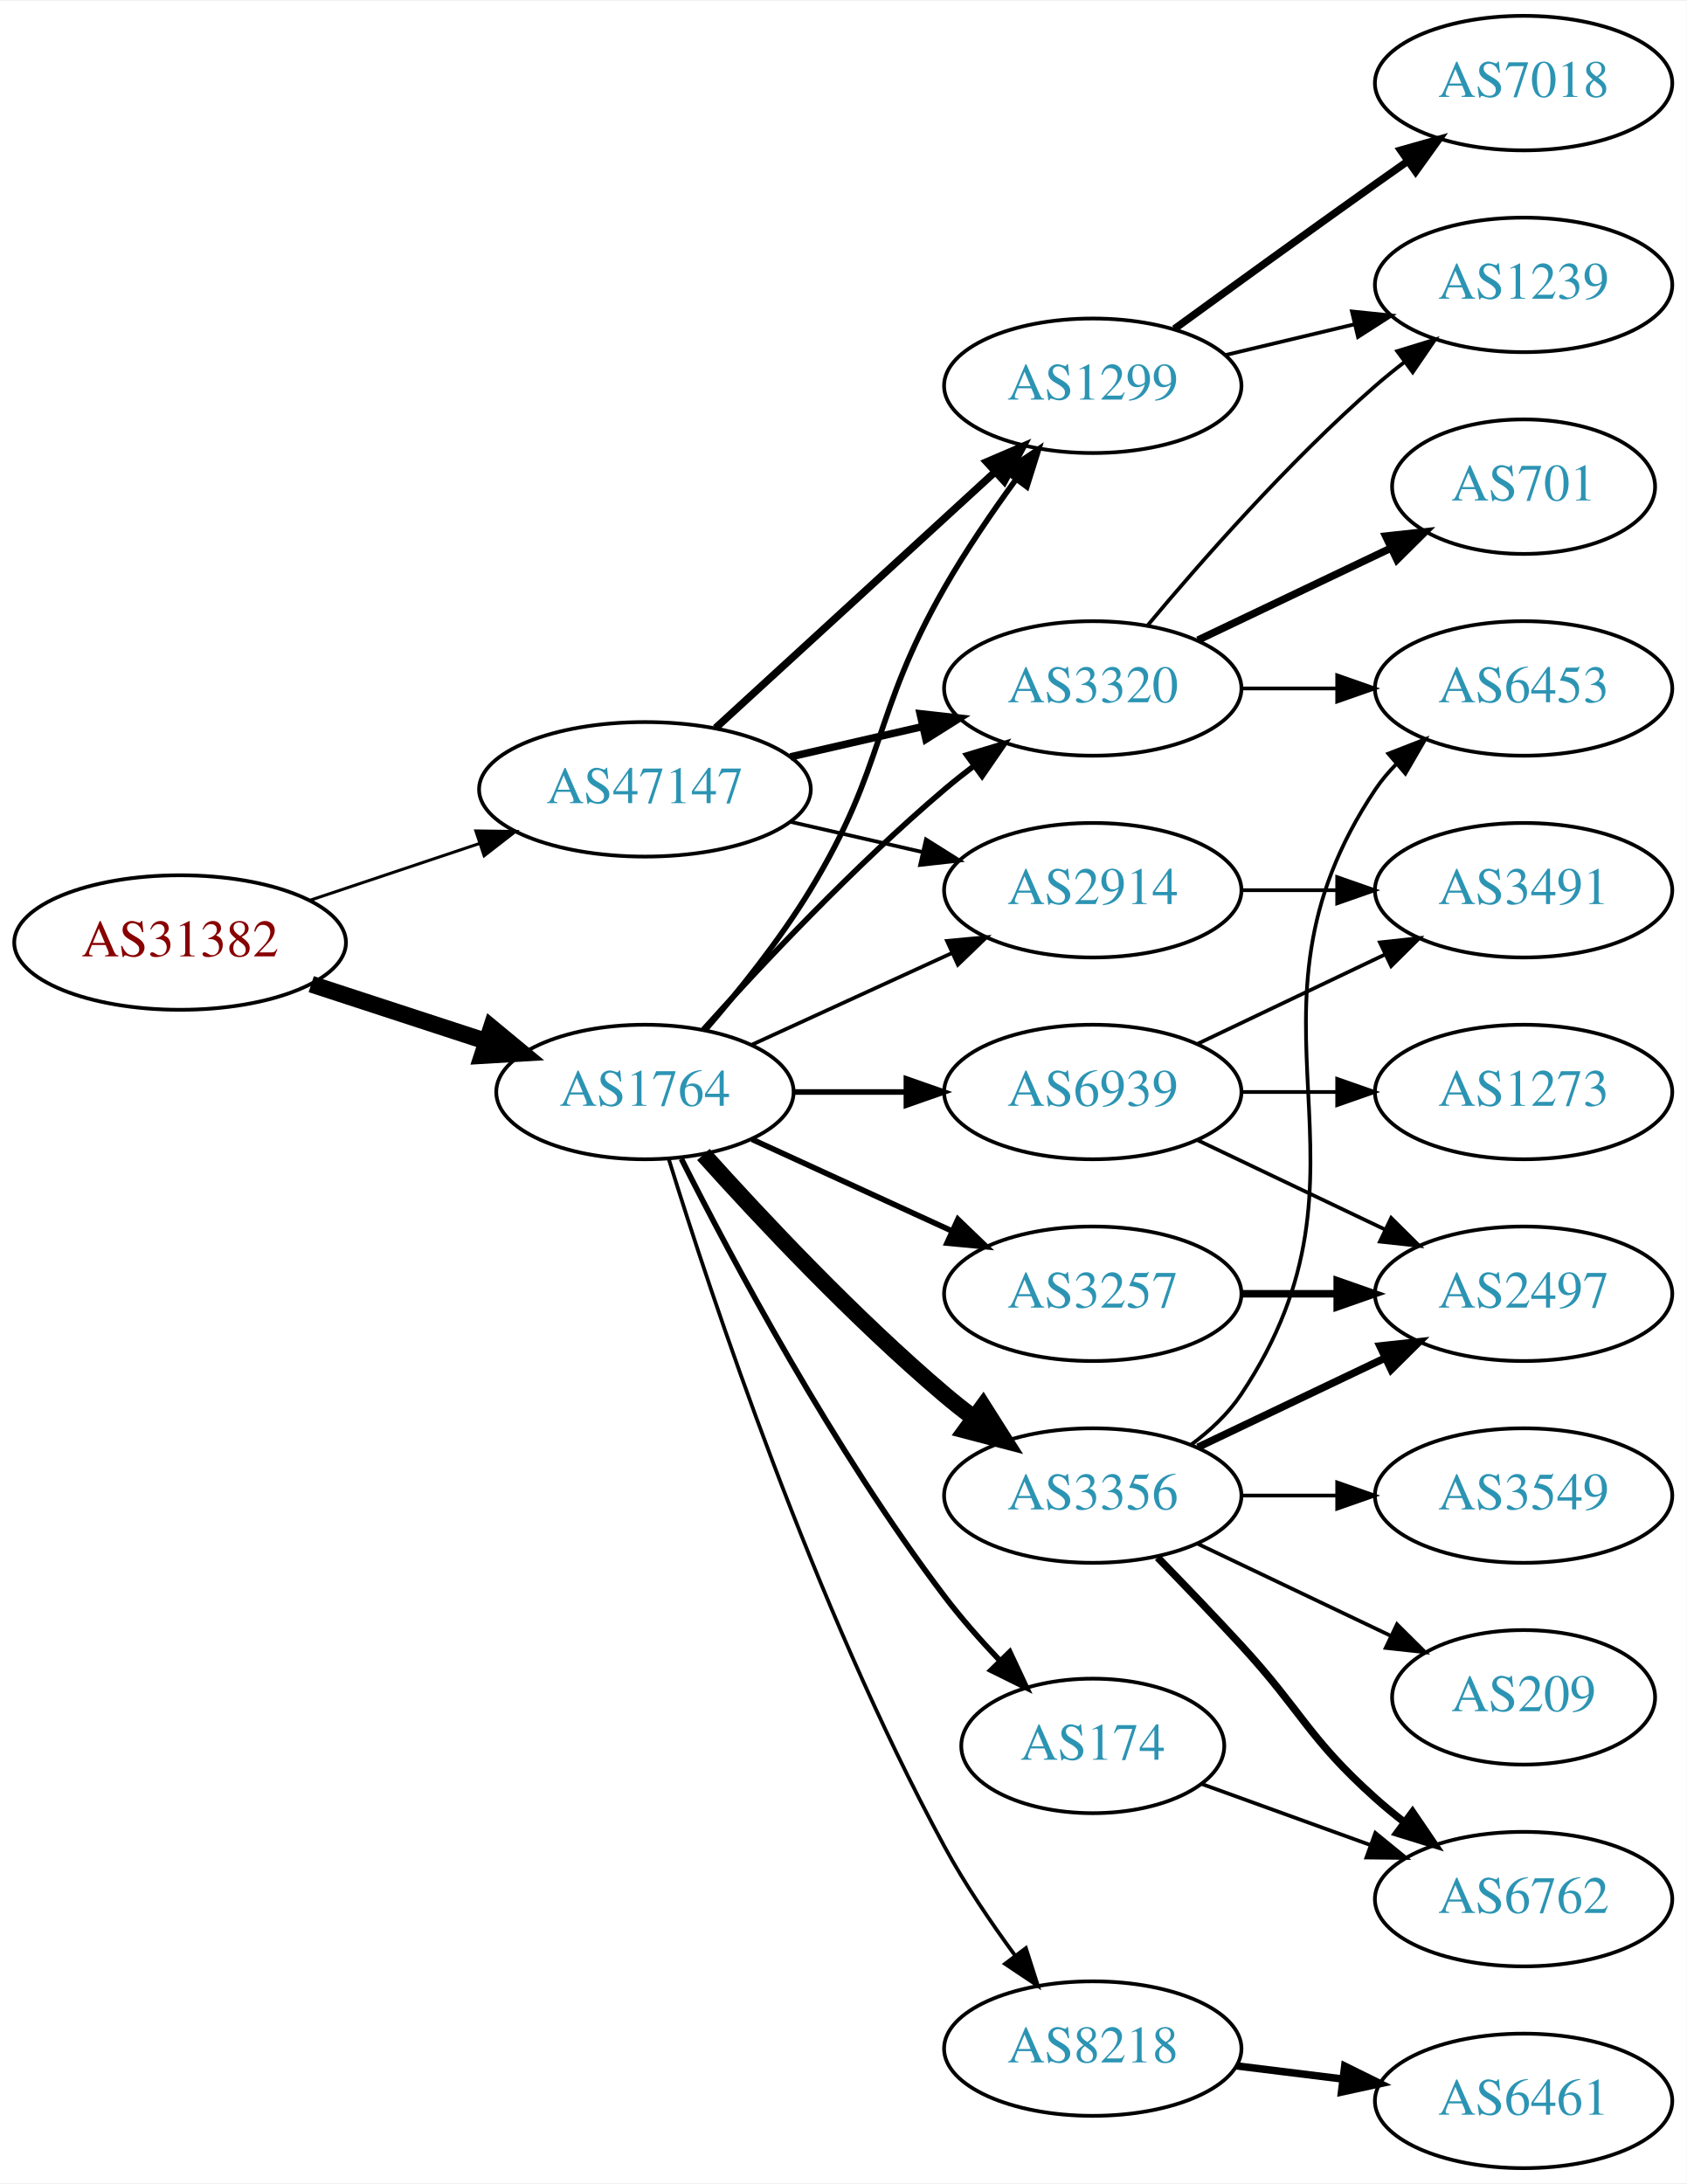
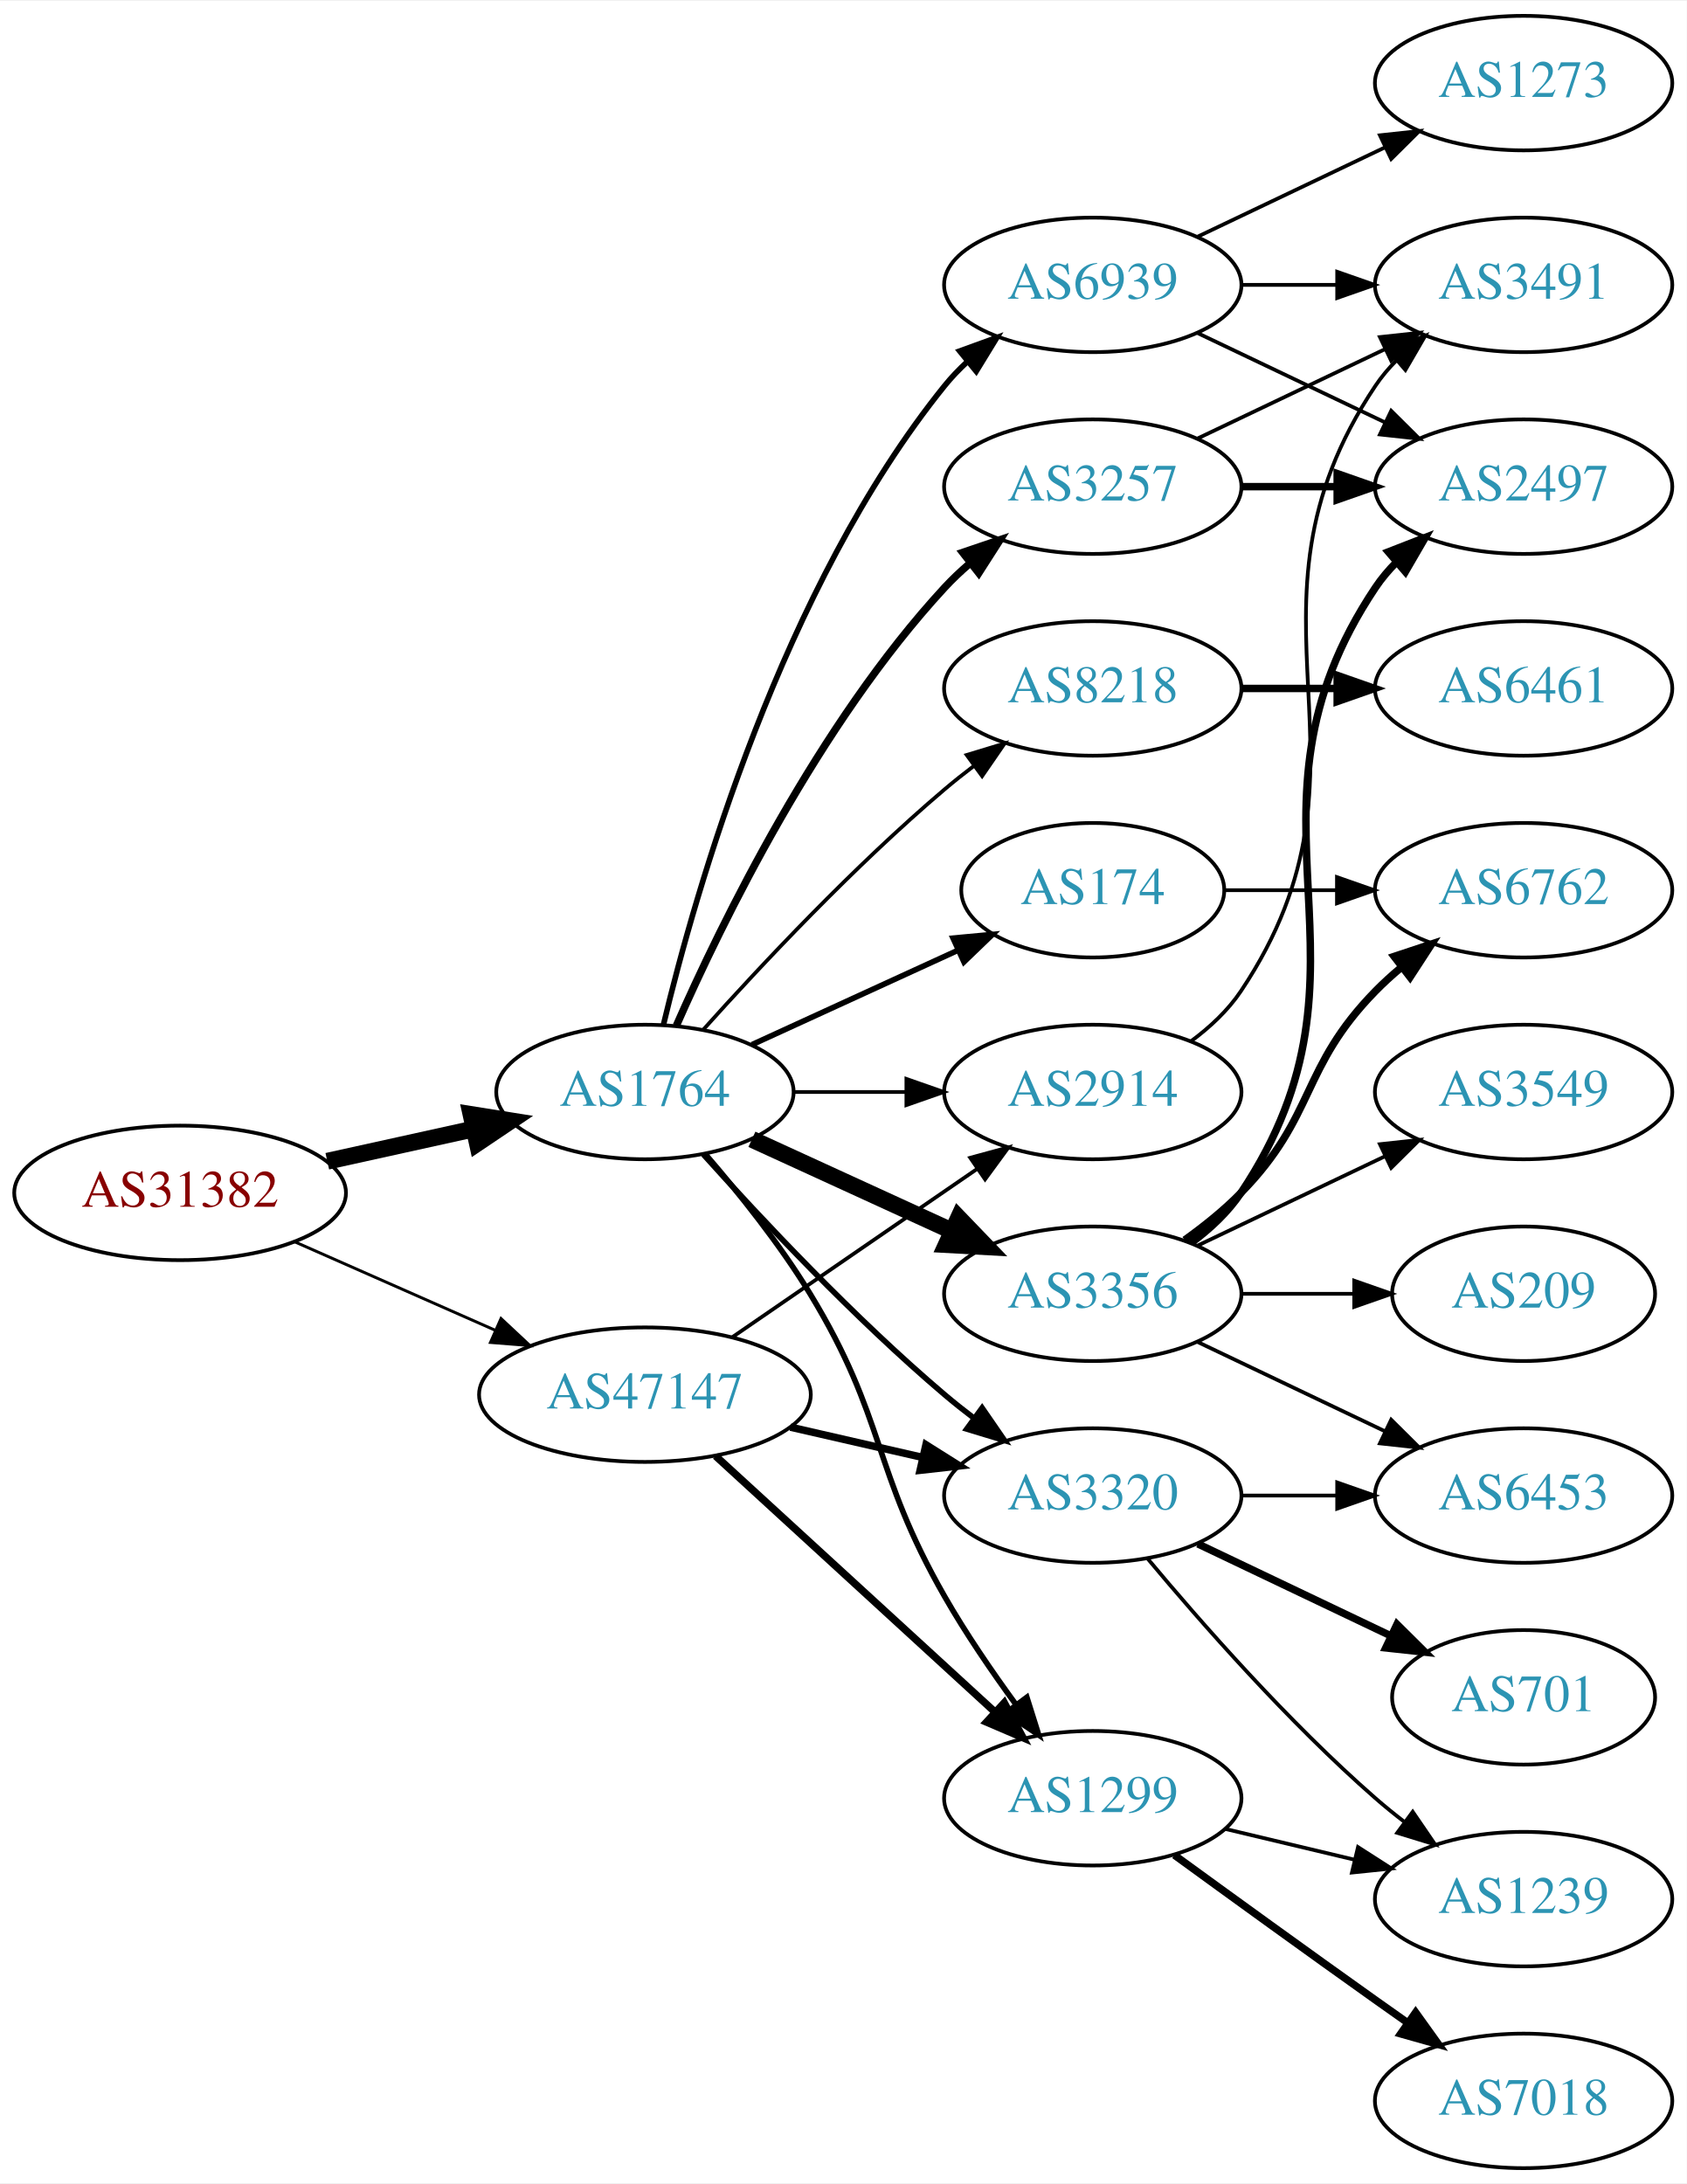
<svg xmlns="http://www.w3.org/2000/svg" xmlns:xlink="http://www.w3.org/1999/xlink" width="451pt" height="584pt" viewBox="0.00 0.00 451.37 584.00">
  <g id="graph0" class="graph" transform="scale(1 1) rotate(0) translate(4 580)">
    <polygon fill="white" stroke="none" points="-4,4 -4,-580 447.37,-580 447.37,4 -4,4" />
    <g id="node1" class="node">
      <g id="a_node1">
        <a xlink:href="/asn/31382" xlink:title="AS31382 ~ Kapsch BusinessCom AG [AT]">
-           <ellipse fill="#ffffff" stroke="black" cx="44.196" cy="-328" rx="44.393" ry="18" />
-           <text text-anchor="middle" x="44.196" y="-324.3" font-family="Times,serif" font-size="14.00" fill="#880000">AS31382</text>
+           <ellipse fill="#ffffff" stroke="black" cx="44.196" cy="-261" rx="44.393" ry="18" />
+           <text text-anchor="middle" x="44.196" y="-257.3" font-family="Times,serif" font-size="14.00" fill="#880000">AS31382</text>
        </a>
      </g>
    </g>
    <g id="node2" class="node">
      <g id="a_node2">
        <a xlink:href="/asn/1764" xlink:title="AS1764 ~ NEXTLAYER-AS [AT]">
          <ellipse fill="#ffffff" stroke="black" cx="168.588" cy="-288" rx="39.794" ry="18" />
          <text text-anchor="middle" x="168.588" y="-284.3" font-family="Times,serif" font-size="14.00" fill="#2c94b3">AS1764</text>
        </a>
      </g>
    </g>
    <g id="edge1" class="edge">
-       <path fill="none" stroke="black" stroke-width="4.5" d="M79.289,-316.858C93.795,-312.117 110.846,-306.544 126.077,-301.567" />
-       <polygon fill="black" stroke="black" stroke-width="4.5" points="127.496,-305.245 135.778,-298.396 125.05,-297.76 127.496,-305.245" />
+       <path fill="none" stroke="black" stroke-width="4.5" d="M83.586,-269.469C95.977,-272.202 109.824,-275.257 122.644,-278.085" />
+       <polygon fill="black" stroke="black" stroke-width="4.5" points="122.045,-281.985 132.659,-280.295 123.742,-274.295 122.045,-281.985" />
    </g>
    <g id="node3" class="node">
      <g id="a_node3">
        <a xlink:href="/asn/47147" xlink:title="AS47147 ~ ANEXIA Internetdienstleistungs GmbH [AT]">
-           <ellipse fill="#ffffff" stroke="black" cx="168.588" cy="-369" rx="44.393" ry="18" />
-           <text text-anchor="middle" x="168.588" y="-365.3" font-family="Times,serif" font-size="14.00" fill="#2c94b3">AS47147</text>
+           <ellipse fill="#ffffff" stroke="black" cx="168.588" cy="-207" rx="44.393" ry="18" />
+           <text text-anchor="middle" x="168.588" y="-203.3" font-family="Times,serif" font-size="14.00" fill="#2c94b3">AS47147</text>
        </a>
      </g>
    </g>
    <g id="edge2" class="edge">
-       <path fill="none" stroke="black" stroke-width="0.804" d="M78.964,-339.312C93.01,-344.017 109.488,-349.537 124.399,-354.532" />
-       <polygon fill="black" stroke="black" stroke-width="0.804" points="123.336,-357.867 133.93,-357.725 125.56,-351.23 123.336,-357.867" />
+       <path fill="none" stroke="black" stroke-width="0.776" d="M74.824,-247.928C90.941,-240.817 111.081,-231.931 128.473,-224.258" />
+       <polygon fill="black" stroke="black" stroke-width="0.776" points="130.073,-227.378 137.809,-220.139 127.247,-220.973 130.073,-227.378" />
    </g>
    <g id="node4" class="node">
      <g id="a_node4">
-         <a xlink:href="/asn/174" xlink:title="AS174 ~ Cogent Communications [US]">
-           <ellipse fill="#ffffff" stroke="black" cx="288.431" cy="-113" rx="35.194" ry="18" />
-           <text text-anchor="middle" x="288.431" y="-109.3" font-family="Times,serif" font-size="14.00" fill="#2c94b3">AS174</text>
+         <a xlink:href="/asn/3257" xlink:title="AS3257 ~ GTT [DE]">
+           <ellipse fill="#ffffff" stroke="black" cx="288.431" cy="-450" rx="39.794" ry="18" />
+           <text text-anchor="middle" x="288.431" y="-446.3" font-family="Times,serif" font-size="14.00" fill="#2c94b3">AS3257</text>
        </a>
      </g>
    </g>
    <g id="edge3" class="edge">
-       <path fill="none" stroke="black" stroke-width="1.5" d="M178.34,-270.115C191.769,-243.438 219.045,-192.173 248.784,-153 253.178,-147.213 258.328,-141.371 263.41,-136.008" />
-       <polygon fill="black" stroke="black" stroke-width="1.5" points="266.214,-138.147 270.711,-128.554 261.213,-133.249 266.214,-138.147" />
+       <path fill="none" stroke="black" stroke-width="2" d="M177.004,-305.761C189.072,-333.183 215.044,-386.473 248.784,-423 250.815,-425.198 253.054,-427.319 255.4,-429.34" />
+       <polygon fill="black" stroke="black" stroke-width="2" points="253.612,-432.386 263.644,-435.794 257.927,-426.874 253.612,-432.386" />
    </g>
    <g id="node5" class="node">
      <g id="a_node5">
-         <a xlink:href="/asn/1299" xlink:title="AS1299 ~ Telia Carrier [EU]">
-           <ellipse fill="#ffffff" stroke="black" cx="288.431" cy="-477" rx="39.794" ry="18" />
-           <text text-anchor="middle" x="288.431" y="-473.3" font-family="Times,serif" font-size="14.00" fill="#2c94b3">AS1299</text>
+         <a xlink:href="/asn/3356" xlink:title="AS3356 ~ Level 3 Parent, LLC [US]">
+           <ellipse fill="#ffffff" stroke="black" cx="288.431" cy="-234" rx="39.794" ry="18" />
+           <text text-anchor="middle" x="288.431" y="-230.3" font-family="Times,serif" font-size="14.00" fill="#2c94b3">AS3356</text>
        </a>
      </g>
    </g>
    <g id="edge4" class="edge">
-       <path fill="none" stroke="black" stroke-width="1.5" d="M184.786,-304.677C193.661,-314.949 204.674,-328.666 212.784,-342 233.257,-375.658 229.22,-388.806 248.784,-423 254.425,-432.858 261.447,-443.126 267.953,-452.028" />
-       <polygon fill="black" stroke="black" stroke-width="1.5" points="265.182,-454.168 273.969,-460.087 270.791,-449.98 265.182,-454.168" />
+       <path fill="none" stroke="black" stroke-width="4.5" d="M197.217,-275.339C213.174,-268.027 233.445,-258.739 250.727,-250.819" />
+       <polygon fill="black" stroke="black" stroke-width="4.5" points="252.524,-254.327 259.975,-246.581 249.244,-247.168 252.524,-254.327" />
    </g>
    <g id="node6" class="node">
      <g id="a_node6">
-         <a xlink:href="/asn/3320" xlink:title="AS3320 ~ DTAG [DE]">
-           <ellipse fill="#ffffff" stroke="black" cx="288.431" cy="-396" rx="39.794" ry="18" />
-           <text text-anchor="middle" x="288.431" y="-392.3" font-family="Times,serif" font-size="14.00" fill="#2c94b3">AS3320</text>
+         <a xlink:href="/asn/2914" xlink:title="AS2914 ~ NTT America, Inc. [US]">
+           <ellipse fill="#ffffff" stroke="black" cx="288.431" cy="-288" rx="39.794" ry="18" />
+           <text text-anchor="middle" x="288.431" y="-284.3" font-family="Times,serif" font-size="14.00" fill="#2c94b3">AS2914</text>
        </a>
      </g>
    </g>
    <g id="edge5" class="edge">
-       <path fill="none" stroke="black" stroke-width="1.5" d="M184.234,-304.725C199.535,-321.765 224.632,-348.523 248.784,-369 251.281,-371.117 253.942,-373.232 256.653,-375.293" />
-       <polygon fill="black" stroke="black" stroke-width="1.5" points="254.69,-378.194 264.83,-381.266 258.819,-372.541 254.69,-378.194" />
+       <path fill="none" stroke="black" d="M208.501,-288C218.054,-288 228.404,-288 238.367,-288" />
+       <polygon fill="black" stroke="black" points="238.559,-291.5 248.559,-288 238.559,-284.5 238.559,-291.5" />
    </g>
    <g id="node7" class="node">
      <g id="a_node7">
-         <a xlink:href="/asn/3356" xlink:title="AS3356 ~ Level 3 Parent, LLC [US]">
+         <a xlink:href="/asn/3320" xlink:title="AS3320 ~ DTAG [DE]">
          <ellipse fill="#ffffff" stroke="black" cx="288.431" cy="-180" rx="39.794" ry="18" />
-           <text text-anchor="middle" x="288.431" y="-176.3" font-family="Times,serif" font-size="14.00" fill="#2c94b3">AS3356</text>
+           <text text-anchor="middle" x="288.431" y="-176.3" font-family="Times,serif" font-size="14.00" fill="#2c94b3">AS3320</text>
        </a>
      </g>
    </g>
    <g id="edge6" class="edge">
-       <path fill="none" stroke="black" stroke-width="4.5" d="M184.234,-271.275C199.535,-254.235 224.632,-227.477 248.784,-207 251.281,-204.883 253.942,-202.768 256.653,-200.707" />
-       <polygon fill="black" stroke="black" stroke-width="4.5" points="259.077,-203.812 264.83,-194.734 254.432,-197.453 259.077,-203.812" />
+       <path fill="none" stroke="black" stroke-width="1.5" d="M184.234,-271.275C199.535,-254.235 224.632,-227.477 248.784,-207 251.281,-204.883 253.942,-202.768 256.653,-200.707" />
+       <polygon fill="black" stroke="black" stroke-width="1.5" points="258.819,-203.459 264.83,-194.734 254.69,-197.806 258.819,-203.459" />
    </g>
    <g id="node8" class="node">
      <g id="a_node8">
-         <a xlink:href="/asn/3257" xlink:title="AS3257 ~ GTT [DE]">
-           <ellipse fill="#ffffff" stroke="black" cx="288.431" cy="-234" rx="39.794" ry="18" />
-           <text text-anchor="middle" x="288.431" y="-230.3" font-family="Times,serif" font-size="14.00" fill="#2c94b3">AS3257</text>
+         <a xlink:href="/asn/1299" xlink:title="AS1299 ~ Telia Carrier [EU]">
+           <ellipse fill="#ffffff" stroke="black" cx="288.431" cy="-99" rx="39.794" ry="18" />
+           <text text-anchor="middle" x="288.431" y="-95.3" font-family="Times,serif" font-size="14.00" fill="#2c94b3">AS1299</text>
        </a>
      </g>
    </g>
    <g id="edge7" class="edge">
-       <path fill="none" stroke="black" stroke-width="1.5" d="M197.217,-275.339C213.174,-268.027 233.445,-258.739 250.727,-250.819" />
-       <polygon fill="black" stroke="black" stroke-width="1.5" points="252.342,-253.929 259.975,-246.581 249.426,-247.565 252.342,-253.929" />
+       <path fill="none" stroke="black" stroke-width="1.5" d="M184.786,-271.323C193.661,-261.051 204.674,-247.334 212.784,-234 233.257,-200.342 229.22,-187.194 248.784,-153 254.425,-143.142 261.447,-132.874 267.953,-123.972" />
+       <polygon fill="black" stroke="black" stroke-width="1.5" points="270.791,-126.02 273.969,-115.913 265.182,-121.832 270.791,-126.02" />
    </g>
    <g id="node9" class="node">
      <g id="a_node9">
-         <a xlink:href="/asn/2914" xlink:title="AS2914 ~ NTT America, Inc. [US]">
-           <ellipse fill="#ffffff" stroke="black" cx="288.431" cy="-342" rx="39.794" ry="18" />
-           <text text-anchor="middle" x="288.431" y="-338.3" font-family="Times,serif" font-size="14.00" fill="#2c94b3">AS2914</text>
+         <a xlink:href="/asn/174" xlink:title="AS174 ~ Cogent Communications [US]">
+           <ellipse fill="#ffffff" stroke="black" cx="288.431" cy="-342" rx="35.194" ry="18" />
+           <text text-anchor="middle" x="288.431" y="-338.3" font-family="Times,serif" font-size="14.00" fill="#2c94b3">AS174</text>
        </a>
      </g>
    </g>
    <g id="edge8" class="edge">
-       <path fill="none" stroke="black" d="M197.217,-300.661C213.174,-307.973 233.445,-317.261 250.727,-325.181" />
-       <polygon fill="black" stroke="black" points="249.426,-328.435 259.975,-329.419 252.342,-322.071 249.426,-328.435" />
+       <path fill="none" stroke="black" stroke-width="1.5" d="M197.217,-300.661C213.633,-308.183 234.615,-317.798 252.212,-325.861" />
+       <polygon fill="black" stroke="black" stroke-width="1.5" points="251.04,-329.174 261.589,-330.158 253.956,-322.811 251.04,-329.174" />
    </g>
    <g id="node10" class="node">
      <g id="a_node10">
        <a xlink:href="/asn/8218" xlink:title="AS8218 ~ legacy Neotelecoms [FR]">
-           <ellipse fill="#ffffff" stroke="black" cx="288.431" cy="-32" rx="39.794" ry="18" />
-           <text text-anchor="middle" x="288.431" y="-28.3" font-family="Times,serif" font-size="14.00" fill="#2c94b3">AS8218</text>
+           <ellipse fill="#ffffff" stroke="black" cx="288.431" cy="-396" rx="39.794" ry="18" />
+           <text text-anchor="middle" x="288.431" y="-392.3" font-family="Times,serif" font-size="14.00" fill="#2c94b3">AS8218</text>
        </a>
      </g>
    </g>
    <g id="edge9" class="edge">
-       <path fill="none" stroke="black" d="M174.965,-270.054C186.131,-233.967 213.736,-150.553 248.784,-86 254.203,-76.019 261.175,-65.723 267.702,-56.832" />
-       <polygon fill="black" stroke="black" points="270.535,-58.888 273.757,-48.795 264.944,-54.676 270.535,-58.888" />
+       <path fill="none" stroke="black" d="M184.234,-304.725C199.535,-321.765 224.632,-348.523 248.784,-369 251.281,-371.117 253.942,-373.232 256.653,-375.293" />
+       <polygon fill="black" stroke="black" points="254.69,-378.194 264.83,-381.266 258.819,-372.541 254.69,-378.194" />
    </g>
    <g id="node11" class="node">
      <g id="a_node11">
        <a xlink:href="/asn/6939" xlink:title="AS6939 ~ Hurricane Electric LLC [US]">
-           <ellipse fill="#ffffff" stroke="black" cx="288.431" cy="-288" rx="39.794" ry="18" />
-           <text text-anchor="middle" x="288.431" y="-284.3" font-family="Times,serif" font-size="14.00" fill="#2c94b3">AS6939</text>
+           <ellipse fill="#ffffff" stroke="black" cx="288.431" cy="-504" rx="39.794" ry="18" />
+           <text text-anchor="middle" x="288.431" y="-500.3" font-family="Times,serif" font-size="14.00" fill="#2c94b3">AS6939</text>
        </a>
      </g>
    </g>
    <g id="edge10" class="edge">
-       <path fill="none" stroke="black" stroke-width="1.5" d="M208.501,-288C218.054,-288 228.404,-288 238.367,-288" />
-       <polygon fill="black" stroke="black" stroke-width="1.5" points="238.559,-291.5 248.559,-288 238.559,-284.5 238.559,-291.5" />
-     </g>
-     <g id="edge28" class="edge">
-       <path fill="none" stroke="black" stroke-width="2" d="M187.486,-385.403C207.414,-403.667 239.772,-433.322 262.249,-453.921" />
-       <polygon fill="black" stroke="black" stroke-width="2" points="260.014,-456.62 269.751,-460.797 264.743,-451.46 260.014,-456.62" />
+       <path fill="none" stroke="black" stroke-width="1.5" d="M173.515,-305.882C182.073,-341.609 205.222,-423.008 248.784,-477 250.615,-479.269 252.685,-481.43 254.892,-483.468" />
+       <polygon fill="black" stroke="black" stroke-width="1.5" points="252.815,-486.291 262.773,-489.906 257.243,-480.869 252.815,-486.291" />
+     </g>
+     <g id="edge31" class="edge">
+       <path fill="none" stroke="black" d="M192.031,-222.426C210.612,-235.198 237.173,-253.455 257.553,-267.463" />
+       <polygon fill="black" stroke="black" points="255.643,-270.398 265.867,-273.178 259.609,-264.629 255.643,-270.398" />
+     </g>
+     <g id="edge29" class="edge">
+       <path fill="none" stroke="black" stroke-width="2" d="M207.523,-198.308C218.764,-195.733 231.176,-192.889 242.799,-190.226" />
+       <polygon fill="black" stroke="black" stroke-width="2" points="243.795,-193.588 252.761,-187.943 242.232,-186.765 243.795,-193.588" />
    </g>
    <g id="edge30" class="edge">
-       <path fill="none" stroke="black" stroke-width="2" d="M207.523,-377.692C218.764,-380.267 231.176,-383.111 242.799,-385.774" />
-       <polygon fill="black" stroke="black" stroke-width="2" points="242.232,-389.235 252.761,-388.057 243.795,-382.412 242.232,-389.235" />
-     </g>
-     <g id="edge29" class="edge">
-       <path fill="none" stroke="black" d="M207.523,-360.308C218.764,-357.733 231.176,-354.889 242.799,-352.226" />
-       <polygon fill="black" stroke="black" points="243.795,-355.588 252.761,-349.943 242.232,-348.765 243.795,-355.588" />
-     </g>
-     <g id="node17" class="node">
-       <g id="a_node17">
-         <a xlink:href="/asn/6762" xlink:title="AS6762 ~ TELECOM ITALIA SPARKLE S.p.A. [IT]">
-           <ellipse fill="#ffffff" stroke="black" cx="403.724" cy="-72" rx="39.794" ry="18" />
-           <text text-anchor="middle" x="403.724" y="-68.3" font-family="Times,serif" font-size="14.00" fill="#2c94b3">AS6762</text>
-         </a>
-       </g>
-     </g>
-     <g id="edge27" class="edge">
-       <path fill="none" stroke="black" d="M317.436,-102.865C331.089,-97.924 347.754,-91.893 362.719,-86.478" />
-       <polygon fill="black" stroke="black" points="364.046,-89.719 372.259,-83.025 361.664,-83.137 364.046,-89.719" />
+       <path fill="none" stroke="black" stroke-width="2" d="M187.486,-190.597C207.414,-172.333 239.772,-142.678 262.249,-122.079" />
+       <polygon fill="black" stroke="black" stroke-width="2" points="264.743,-124.54 269.751,-115.203 260.014,-119.38 264.743,-124.54" />
+     </g>
+     <g id="node14" class="node">
+       <g id="a_node14">
+         <a xlink:href="/asn/2497" xlink:title="AS2497 ~ Internet Initiative Japan Inc. [JP]">
+           <ellipse fill="#ffffff" stroke="black" cx="403.724" cy="-450" rx="39.794" ry="18" />
+           <text text-anchor="middle" x="403.724" y="-446.3" font-family="Times,serif" font-size="14.00" fill="#2c94b3">AS2497</text>
+         </a>
+       </g>
+     </g>
+     <g id="edge21" class="edge">
+       <path fill="none" stroke="black" stroke-width="2" d="M328.103,-450C336.306,-450 345.07,-450 353.602,-450" />
+       <polygon fill="black" stroke="black" stroke-width="2" points="353.841,-453.5 363.841,-450 353.841,-446.5 353.841,-453.5" />
+     </g>
+     <g id="node20" class="node">
+       <g id="a_node20">
+         <a xlink:href="/asn/3491" xlink:title="AS3491 ~ PCCW Global, Inc. [US]">
+           <ellipse fill="#ffffff" stroke="black" cx="403.724" cy="-504" rx="39.794" ry="18" />
+           <text text-anchor="middle" x="403.724" y="-500.3" font-family="Times,serif" font-size="14.00" fill="#2c94b3">AS3491</text>
+         </a>
+       </g>
+     </g>
+     <g id="edge22" class="edge">
+       <path fill="none" stroke="black" d="M316.567,-462.934C331.561,-470.081 350.382,-479.052 366.605,-486.785" />
+       <polygon fill="black" stroke="black" points="365.276,-490.028 375.809,-491.171 368.288,-483.709 365.276,-490.028" />
    </g>
    <g id="node12" class="node">
      <g id="a_node12">
-         <a xlink:href="/asn/1239" xlink:title="AS1239 ~ Sprint [US]">
-           <ellipse fill="#ffffff" stroke="black" cx="403.724" cy="-504" rx="39.794" ry="18" />
-           <text text-anchor="middle" x="403.724" y="-500.3" font-family="Times,serif" font-size="14.00" fill="#2c94b3">AS1239</text>
+         <a xlink:href="/asn/6762" xlink:title="AS6762 ~ TELECOM ITALIA SPARKLE S.p.A. [IT]">
+           <ellipse fill="#ffffff" stroke="black" cx="403.724" cy="-342" rx="39.794" ry="18" />
+           <text text-anchor="middle" x="403.724" y="-338.3" font-family="Times,serif" font-size="14.00" fill="#2c94b3">AS6762</text>
        </a>
      </g>
    </g>
    <g id="edge11" class="edge">
-       <path fill="none" stroke="black" d="M324.038,-485.248C334.909,-487.838 347.064,-490.735 358.506,-493.462" />
-       <polygon fill="black" stroke="black" points="357.789,-496.889 368.328,-495.803 359.412,-490.08 357.789,-496.889" />
+       <path fill="none" stroke="black" stroke-width="2" d="M313.025,-248.389C318.281,-252.148 323.613,-256.437 328.077,-261 348.25,-281.617 343.905,-294.383 364.077,-315 366.17,-317.139 368.453,-319.218 370.83,-321.21" />
+       <polygon fill="black" stroke="black" stroke-width="2" points="369.074,-324.275 379.13,-327.611 373.349,-318.732 369.074,-324.275" />
    </g>
    <g id="node13" class="node">
      <g id="a_node13">
-         <a xlink:href="/asn/7018" xlink:title="AS7018 ~ AT&amp;T Services, Inc. [US]">
-           <ellipse fill="#ffffff" stroke="black" cx="403.724" cy="-558" rx="39.794" ry="18" />
-           <text text-anchor="middle" x="403.724" y="-554.3" font-family="Times,serif" font-size="14.00" fill="#2c94b3">AS7018</text>
+         <a xlink:href="/asn/3549" xlink:title="AS3549 ~ Level 3 Parent, LLC [US]">
+           <ellipse fill="#ffffff" stroke="black" cx="403.724" cy="-288" rx="39.794" ry="18" />
+           <text text-anchor="middle" x="403.724" y="-284.3" font-family="Times,serif" font-size="14.00" fill="#2c94b3">AS3549</text>
        </a>
      </g>
    </g>
    <g id="edge12" class="edge">
-       <path fill="none" stroke="black" stroke-width="2" d="M310.279,-492.222C325.213,-503.091 345.827,-518.025 364.077,-531 366.898,-533.005 369.841,-535.085 372.789,-537.159" />
-       <polygon fill="black" stroke="black" stroke-width="2" points="370.816,-540.05 381.013,-542.926 374.835,-534.319 370.816,-540.05" />
+       <path fill="none" stroke="black" d="M316.567,-246.934C331.561,-254.081 350.382,-263.052 366.605,-270.785" />
+       <polygon fill="black" stroke="black" points="365.276,-274.028 375.809,-275.171 368.288,-267.709 365.276,-274.028" />
    </g>
    <g id="edge13" class="edge">
-       <path fill="none" stroke="black" d="M303.061,-412.817C317.343,-429.929 340.89,-456.745 364.077,-477 366.543,-479.154 369.182,-481.294 371.879,-483.372" />
-       <polygon fill="black" stroke="black" points="369.904,-486.264 380.033,-489.37 374.052,-480.625 369.904,-486.264" />
-     </g>
-     <g id="node14" class="node">
-       <g id="a_node14">
-         <a xlink:href="/asn/701" xlink:title="AS701 ~ UUNET [US]">
-           <ellipse fill="#ffffff" stroke="black" cx="403.724" cy="-450" rx="35.194" ry="18" />
-           <text text-anchor="middle" x="403.724" y="-446.3" font-family="Times,serif" font-size="14.00" fill="#2c94b3">AS701</text>
-         </a>
-       </g>
-     </g>
-     <g id="edge14" class="edge">
-       <path fill="none" stroke="black" stroke-width="2" d="M316.567,-408.934C331.999,-416.29 351.485,-425.577 368.02,-433.459" />
-       <polygon fill="black" stroke="black" stroke-width="2" points="366.828,-436.768 377.361,-437.911 369.84,-430.449 366.828,-436.768" />
+       <path fill="none" stroke="black" stroke-width="2" d="M314.75,-247.607C319.806,-251.351 324.617,-255.831 328.077,-261 369.102,-322.294 323.053,-361.706 364.077,-423 365.699,-425.423 367.618,-427.695 369.72,-429.81" />
+       <polygon fill="black" stroke="black" stroke-width="2" points="367.533,-432.546 377.405,-436.393 372.087,-427.229 367.533,-432.546" />
    </g>
    <g id="node15" class="node">
      <g id="a_node15">
        <a xlink:href="/asn/6453" xlink:title="AS6453 ~ TATA COMMUNICATIONS (AMERICA) INC [US]">
-           <ellipse fill="#ffffff" stroke="black" cx="403.724" cy="-396" rx="39.794" ry="18" />
-           <text text-anchor="middle" x="403.724" y="-392.3" font-family="Times,serif" font-size="14.00" fill="#2c94b3">AS6453</text>
-         </a>
-       </g>
-     </g>
-     <g id="edge15" class="edge">
-       <path fill="none" stroke="black" d="M328.103,-396C336.306,-396 345.07,-396 353.602,-396" />
-       <polygon fill="black" stroke="black" points="353.841,-399.5 363.841,-396 353.841,-392.5 353.841,-399.5" />
-     </g>
-     <g id="edge18" class="edge">
-       <path fill="none" stroke="black" d="M314.75,-193.607C319.806,-197.351 324.617,-201.831 328.077,-207 369.102,-268.294 323.053,-307.706 364.077,-369 365.699,-371.423 367.618,-373.695 369.72,-375.81" />
-       <polygon fill="black" stroke="black" points="367.533,-378.546 377.405,-382.393 372.087,-373.229 367.533,-378.546" />
+           <ellipse fill="#ffffff" stroke="black" cx="403.724" cy="-180" rx="39.794" ry="18" />
+           <text text-anchor="middle" x="403.724" y="-176.3" font-family="Times,serif" font-size="14.00" fill="#2c94b3">AS6453</text>
+         </a>
+       </g>
+     </g>
+     <g id="edge14" class="edge">
+       <path fill="none" stroke="black" d="M316.567,-221.066C331.561,-213.919 350.382,-204.948 366.605,-197.215" />
+       <polygon fill="black" stroke="black" points="368.288,-200.291 375.809,-192.829 365.276,-193.972 368.288,-200.291" />
    </g>
    <g id="node16" class="node">
      <g id="a_node16">
-         <a xlink:href="/asn/3549" xlink:title="AS3549 ~ Level 3 Parent, LLC [US]">
-           <ellipse fill="#ffffff" stroke="black" cx="403.724" cy="-180" rx="39.794" ry="18" />
-           <text text-anchor="middle" x="403.724" y="-176.3" font-family="Times,serif" font-size="14.00" fill="#2c94b3">AS3549</text>
-         </a>
-       </g>
-     </g>
-     <g id="edge16" class="edge">
+         <a xlink:href="/asn/209" xlink:title="AS209 ~ CenturyLink Communications, LLC [US]">
+           <ellipse fill="#ffffff" stroke="black" cx="403.724" cy="-234" rx="35.194" ry="18" />
+           <text text-anchor="middle" x="403.724" y="-230.3" font-family="Times,serif" font-size="14.00" fill="#2c94b3">AS209</text>
+         </a>
+       </g>
+     </g>
+     <g id="edge15" class="edge">
+       <path fill="none" stroke="black" d="M328.103,-234C337.808,-234 348.299,-234 358.262,-234" />
+       <polygon fill="black" stroke="black" points="358.398,-237.5 368.398,-234 358.398,-230.5 358.398,-237.5" />
+     </g>
+     <g id="edge23" class="edge">
+       <path fill="none" stroke="black" d="M314.75,-301.607C319.806,-305.351 324.617,-309.831 328.077,-315 369.102,-376.294 323.053,-415.706 364.077,-477 365.699,-479.423 367.618,-481.695 369.72,-483.81" />
+       <polygon fill="black" stroke="black" points="367.533,-486.546 377.405,-490.393 372.087,-481.229 367.533,-486.546" />
+     </g>
+     <g id="edge18" class="edge">
      <path fill="none" stroke="black" d="M328.103,-180C336.306,-180 345.07,-180 353.602,-180" />
      <polygon fill="black" stroke="black" points="353.841,-183.5 363.841,-180 353.841,-176.5 353.841,-183.5" />
    </g>
-     <g id="edge17" class="edge">
-       <path fill="none" stroke="black" stroke-width="2" d="M305.781,-163.432C312.734,-156.296 320.881,-147.812 328.077,-140 344.507,-122.164 346.007,-115.172 364.077,-99 366.517,-96.817 369.138,-94.656 371.823,-92.565" />
-       <polygon fill="black" stroke="black" stroke-width="2" points="374.002,-95.307 379.959,-86.546 369.838,-89.68 374.002,-95.307" />
+     <g id="node17" class="node">
+       <g id="a_node17">
+         <a xlink:href="/asn/701" xlink:title="AS701 ~ UUNET [US]">
+           <ellipse fill="#ffffff" stroke="black" cx="403.724" cy="-126" rx="35.194" ry="18" />
+           <text text-anchor="middle" x="403.724" y="-122.3" font-family="Times,serif" font-size="14.00" fill="#2c94b3">AS701</text>
+         </a>
+       </g>
+     </g>
+     <g id="edge16" class="edge">
+       <path fill="none" stroke="black" stroke-width="2" d="M316.567,-167.066C331.999,-159.71 351.485,-150.423 368.02,-142.541" />
+       <polygon fill="black" stroke="black" stroke-width="2" points="369.84,-145.551 377.361,-138.089 366.828,-139.232 369.84,-145.551" />
    </g>
    <g id="node18" class="node">
      <g id="a_node18">
-         <a xlink:href="/asn/2497" xlink:title="AS2497 ~ Internet Initiative Japan Inc. [JP]">
-           <ellipse fill="#ffffff" stroke="black" cx="403.724" cy="-234" rx="39.794" ry="18" />
-           <text text-anchor="middle" x="403.724" y="-230.3" font-family="Times,serif" font-size="14.00" fill="#2c94b3">AS2497</text>
-         </a>
-       </g>
+         <a xlink:href="/asn/1239" xlink:title="AS1239 ~ Sprint [US]">
+           <ellipse fill="#ffffff" stroke="black" cx="403.724" cy="-72" rx="39.794" ry="18" />
+           <text text-anchor="middle" x="403.724" y="-68.3" font-family="Times,serif" font-size="14.00" fill="#2c94b3">AS1239</text>
+         </a>
+       </g>
+     </g>
+     <g id="edge17" class="edge">
+       <path fill="none" stroke="black" d="M303.061,-163.183C317.343,-146.071 340.89,-119.255 364.077,-99 366.543,-96.846 369.182,-94.706 371.879,-92.628" />
+       <polygon fill="black" stroke="black" points="374.052,-95.375 380.033,-86.63 369.904,-89.736 374.052,-95.375" />
    </g>
    <g id="edge19" class="edge">
-       <path fill="none" stroke="black" stroke-width="2" d="M316.567,-192.934C331.561,-200.081 350.382,-209.052 366.605,-216.785" />
-       <polygon fill="black" stroke="black" stroke-width="2" points="365.276,-220.028 375.809,-221.171 368.288,-213.709 365.276,-220.028" />
+       <path fill="none" stroke="black" d="M324.038,-90.752C334.909,-88.162 347.064,-85.265 358.506,-82.538" />
+       <polygon fill="black" stroke="black" points="359.412,-85.92 368.328,-80.197 357.789,-79.111 359.412,-85.92" />
    </g>
    <g id="node19" class="node">
      <g id="a_node19">
-         <a xlink:href="/asn/209" xlink:title="AS209 ~ CenturyLink Communications, LLC [US]">
-           <ellipse fill="#ffffff" stroke="black" cx="403.724" cy="-126" rx="35.194" ry="18" />
-           <text text-anchor="middle" x="403.724" y="-122.3" font-family="Times,serif" font-size="14.00" fill="#2c94b3">AS209</text>
+         <a xlink:href="/asn/7018" xlink:title="AS7018 ~ AT&amp;T Services, Inc. [US]">
+           <ellipse fill="#ffffff" stroke="black" cx="403.724" cy="-18" rx="39.794" ry="18" />
+           <text text-anchor="middle" x="403.724" y="-14.3" font-family="Times,serif" font-size="14.00" fill="#2c94b3">AS7018</text>
        </a>
      </g>
    </g>
    <g id="edge20" class="edge">
-       <path fill="none" stroke="black" d="M316.567,-167.066C331.999,-159.71 351.485,-150.423 368.02,-142.541" />
-       <polygon fill="black" stroke="black" points="369.84,-145.551 377.361,-138.089 366.828,-139.232 369.84,-145.551" />
-     </g>
-     <g id="edge21" class="edge">
-       <path fill="none" stroke="black" stroke-width="2" d="M328.103,-234C336.306,-234 345.07,-234 353.602,-234" />
-       <polygon fill="black" stroke="black" stroke-width="2" points="353.841,-237.5 363.841,-234 353.841,-230.5 353.841,-237.5" />
-     </g>
-     <g id="node20" class="node">
-       <g id="a_node20">
-         <a xlink:href="/asn/3491" xlink:title="AS3491 ~ PCCW Global, Inc. [US]">
-           <ellipse fill="#ffffff" stroke="black" cx="403.724" cy="-342" rx="39.794" ry="18" />
-           <text text-anchor="middle" x="403.724" y="-338.3" font-family="Times,serif" font-size="14.00" fill="#2c94b3">AS3491</text>
-         </a>
-       </g>
-     </g>
-     <g id="edge22" class="edge">
-       <path fill="none" stroke="black" d="M328.103,-342C336.306,-342 345.07,-342 353.602,-342" />
-       <polygon fill="black" stroke="black" points="353.841,-345.5 363.841,-342 353.841,-338.5 353.841,-345.5" />
+       <path fill="none" stroke="black" stroke-width="2" d="M310.279,-83.778C325.213,-72.909 345.827,-57.975 364.077,-45 366.898,-42.995 369.841,-40.915 372.789,-38.841" />
+       <polygon fill="black" stroke="black" stroke-width="2" points="374.835,-41.681 381.013,-33.074 370.816,-35.95 374.835,-41.681" />
+     </g>
+     <g id="edge28" class="edge">
+       <path fill="none" stroke="black" d="M323.73,-342C333.107,-342 343.457,-342 353.492,-342" />
+       <polygon fill="black" stroke="black" points="353.781,-345.5 363.781,-342 353.781,-338.5 353.781,-345.5" />
    </g>
    <g id="node21" class="node">
      <g id="a_node21">
        <a xlink:href="/asn/6461" xlink:title="AS6461 ~ Zayo Bandwidth [US]">
-           <ellipse fill="#ffffff" stroke="black" cx="403.724" cy="-18" rx="39.794" ry="18" />
-           <text text-anchor="middle" x="403.724" y="-14.3" font-family="Times,serif" font-size="14.00" fill="#2c94b3">AS6461</text>
-         </a>
-       </g>
-     </g>
-     <g id="edge23" class="edge">
-       <path fill="none" stroke="black" stroke-width="2" d="M326.841,-27.377C335.929,-26.254 345.766,-25.038 355.251,-23.866" />
-       <polygon fill="black" stroke="black" stroke-width="2" points="355.857,-27.318 365.353,-22.618 354.999,-20.371 355.857,-27.318" />
+           <ellipse fill="#ffffff" stroke="black" cx="403.724" cy="-396" rx="39.794" ry="18" />
+           <text text-anchor="middle" x="403.724" y="-392.3" font-family="Times,serif" font-size="14.00" fill="#2c94b3">AS6461</text>
+         </a>
+       </g>
+     </g>
+     <g id="edge24" class="edge">
+       <path fill="none" stroke="black" stroke-width="2" d="M328.103,-396C336.306,-396 345.07,-396 353.602,-396" />
+       <polygon fill="black" stroke="black" stroke-width="2" points="353.841,-399.5 363.841,-396 353.841,-392.5 353.841,-399.5" />
+     </g>
+     <g id="edge27" class="edge">
+       <path fill="none" stroke="black" d="M316.567,-491.066C331.561,-483.919 350.382,-474.948 366.605,-467.215" />
+       <polygon fill="black" stroke="black" points="368.288,-470.291 375.809,-462.829 365.276,-463.972 368.288,-470.291" />
    </g>
    <g id="edge26" class="edge">
-       <path fill="none" stroke="black" d="M316.567,-275.066C331.561,-267.919 350.382,-258.948 366.605,-251.215" />
-       <polygon fill="black" stroke="black" points="368.288,-254.291 375.809,-246.829 365.276,-247.972 368.288,-254.291" />
-     </g>
-     <g id="edge24" class="edge">
-       <path fill="none" stroke="black" d="M316.567,-300.934C331.561,-308.081 350.382,-317.052 366.605,-324.785" />
-       <polygon fill="black" stroke="black" points="365.276,-328.028 375.809,-329.171 368.288,-321.709 365.276,-328.028" />
+       <path fill="none" stroke="black" d="M328.103,-504C336.306,-504 345.07,-504 353.602,-504" />
+       <polygon fill="black" stroke="black" points="353.841,-507.5 363.841,-504 353.841,-500.5 353.841,-507.5" />
    </g>
    <g id="node22" class="node">
      <g id="a_node22">
        <a xlink:href="/asn/1273" xlink:title="AS1273 ~ Vodafone Group PLC [EU]">
-           <ellipse fill="#ffffff" stroke="black" cx="403.724" cy="-288" rx="39.794" ry="18" />
-           <text text-anchor="middle" x="403.724" y="-284.3" font-family="Times,serif" font-size="14.00" fill="#2c94b3">AS1273</text>
+           <ellipse fill="#ffffff" stroke="black" cx="403.724" cy="-558" rx="39.794" ry="18" />
+           <text text-anchor="middle" x="403.724" y="-554.3" font-family="Times,serif" font-size="14.00" fill="#2c94b3">AS1273</text>
        </a>
      </g>
    </g>
    <g id="edge25" class="edge">
-       <path fill="none" stroke="black" d="M328.103,-288C336.306,-288 345.07,-288 353.602,-288" />
-       <polygon fill="black" stroke="black" points="353.841,-291.5 363.841,-288 353.841,-284.5 353.841,-291.5" />
+       <path fill="none" stroke="black" d="M316.567,-516.934C331.561,-524.081 350.382,-533.052 366.605,-540.785" />
+       <polygon fill="black" stroke="black" points="365.276,-544.028 375.809,-545.171 368.288,-537.709 365.276,-544.028" />
    </g>
  </g>
</svg>
